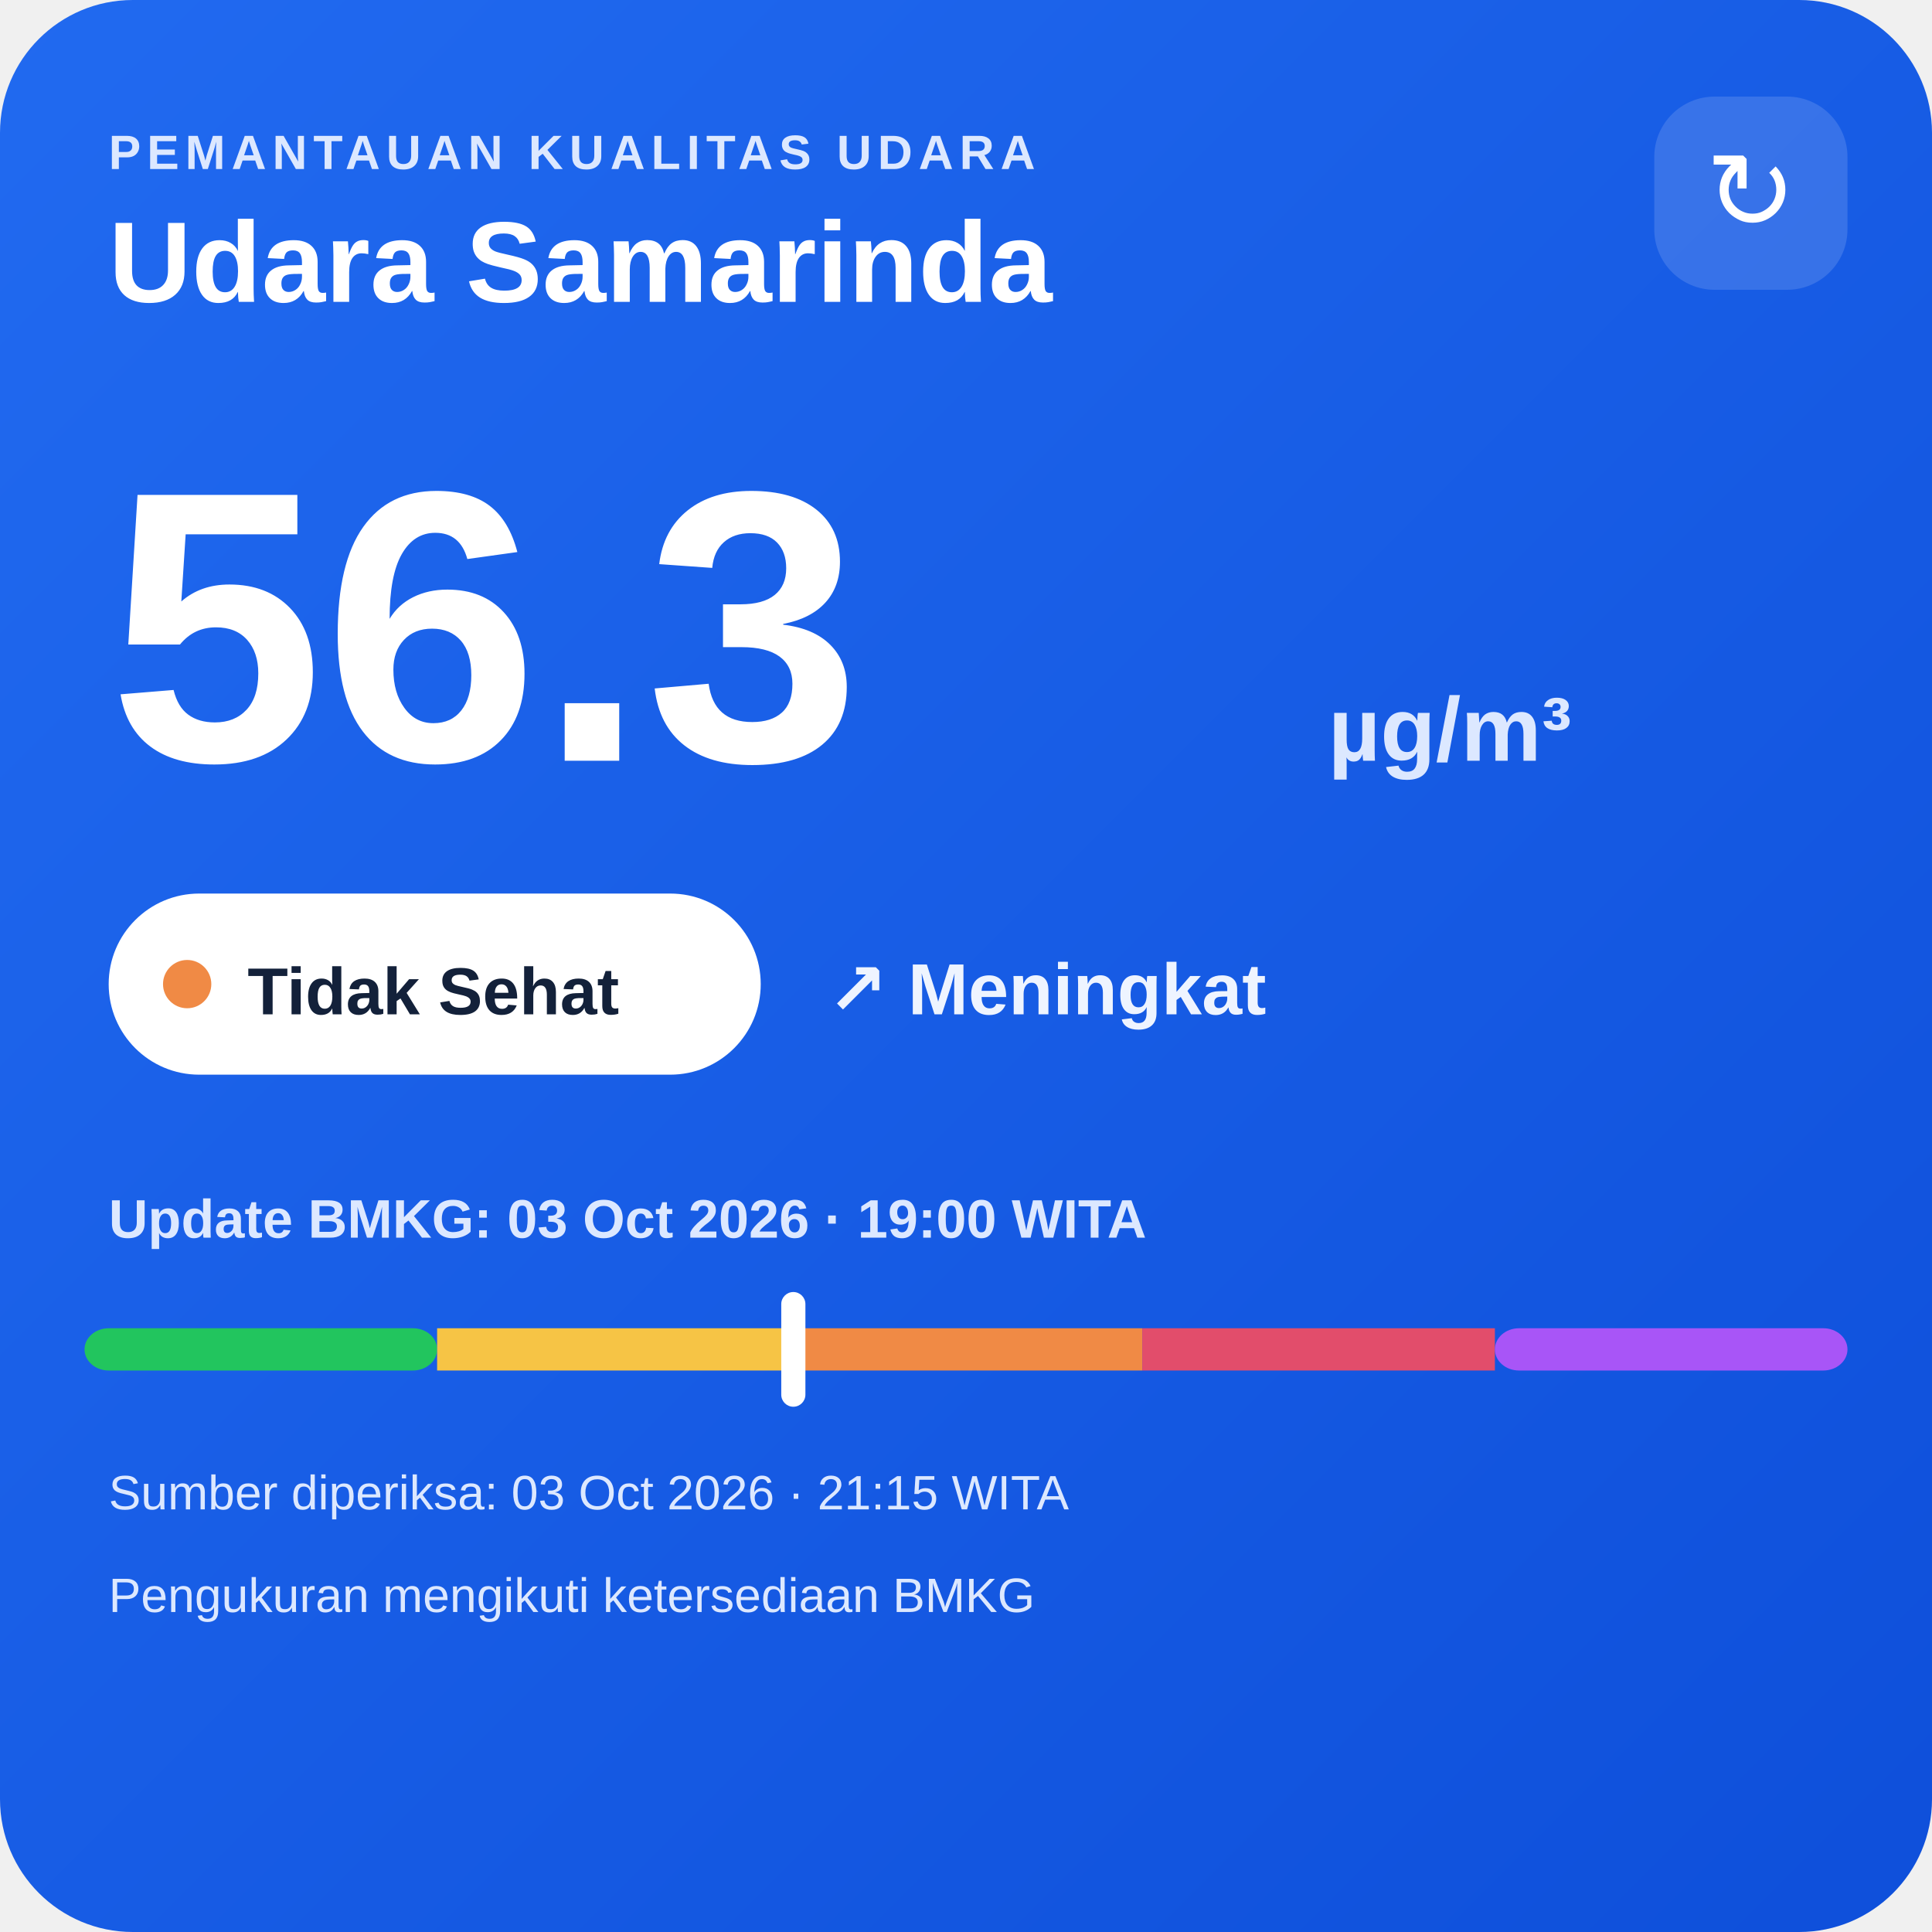
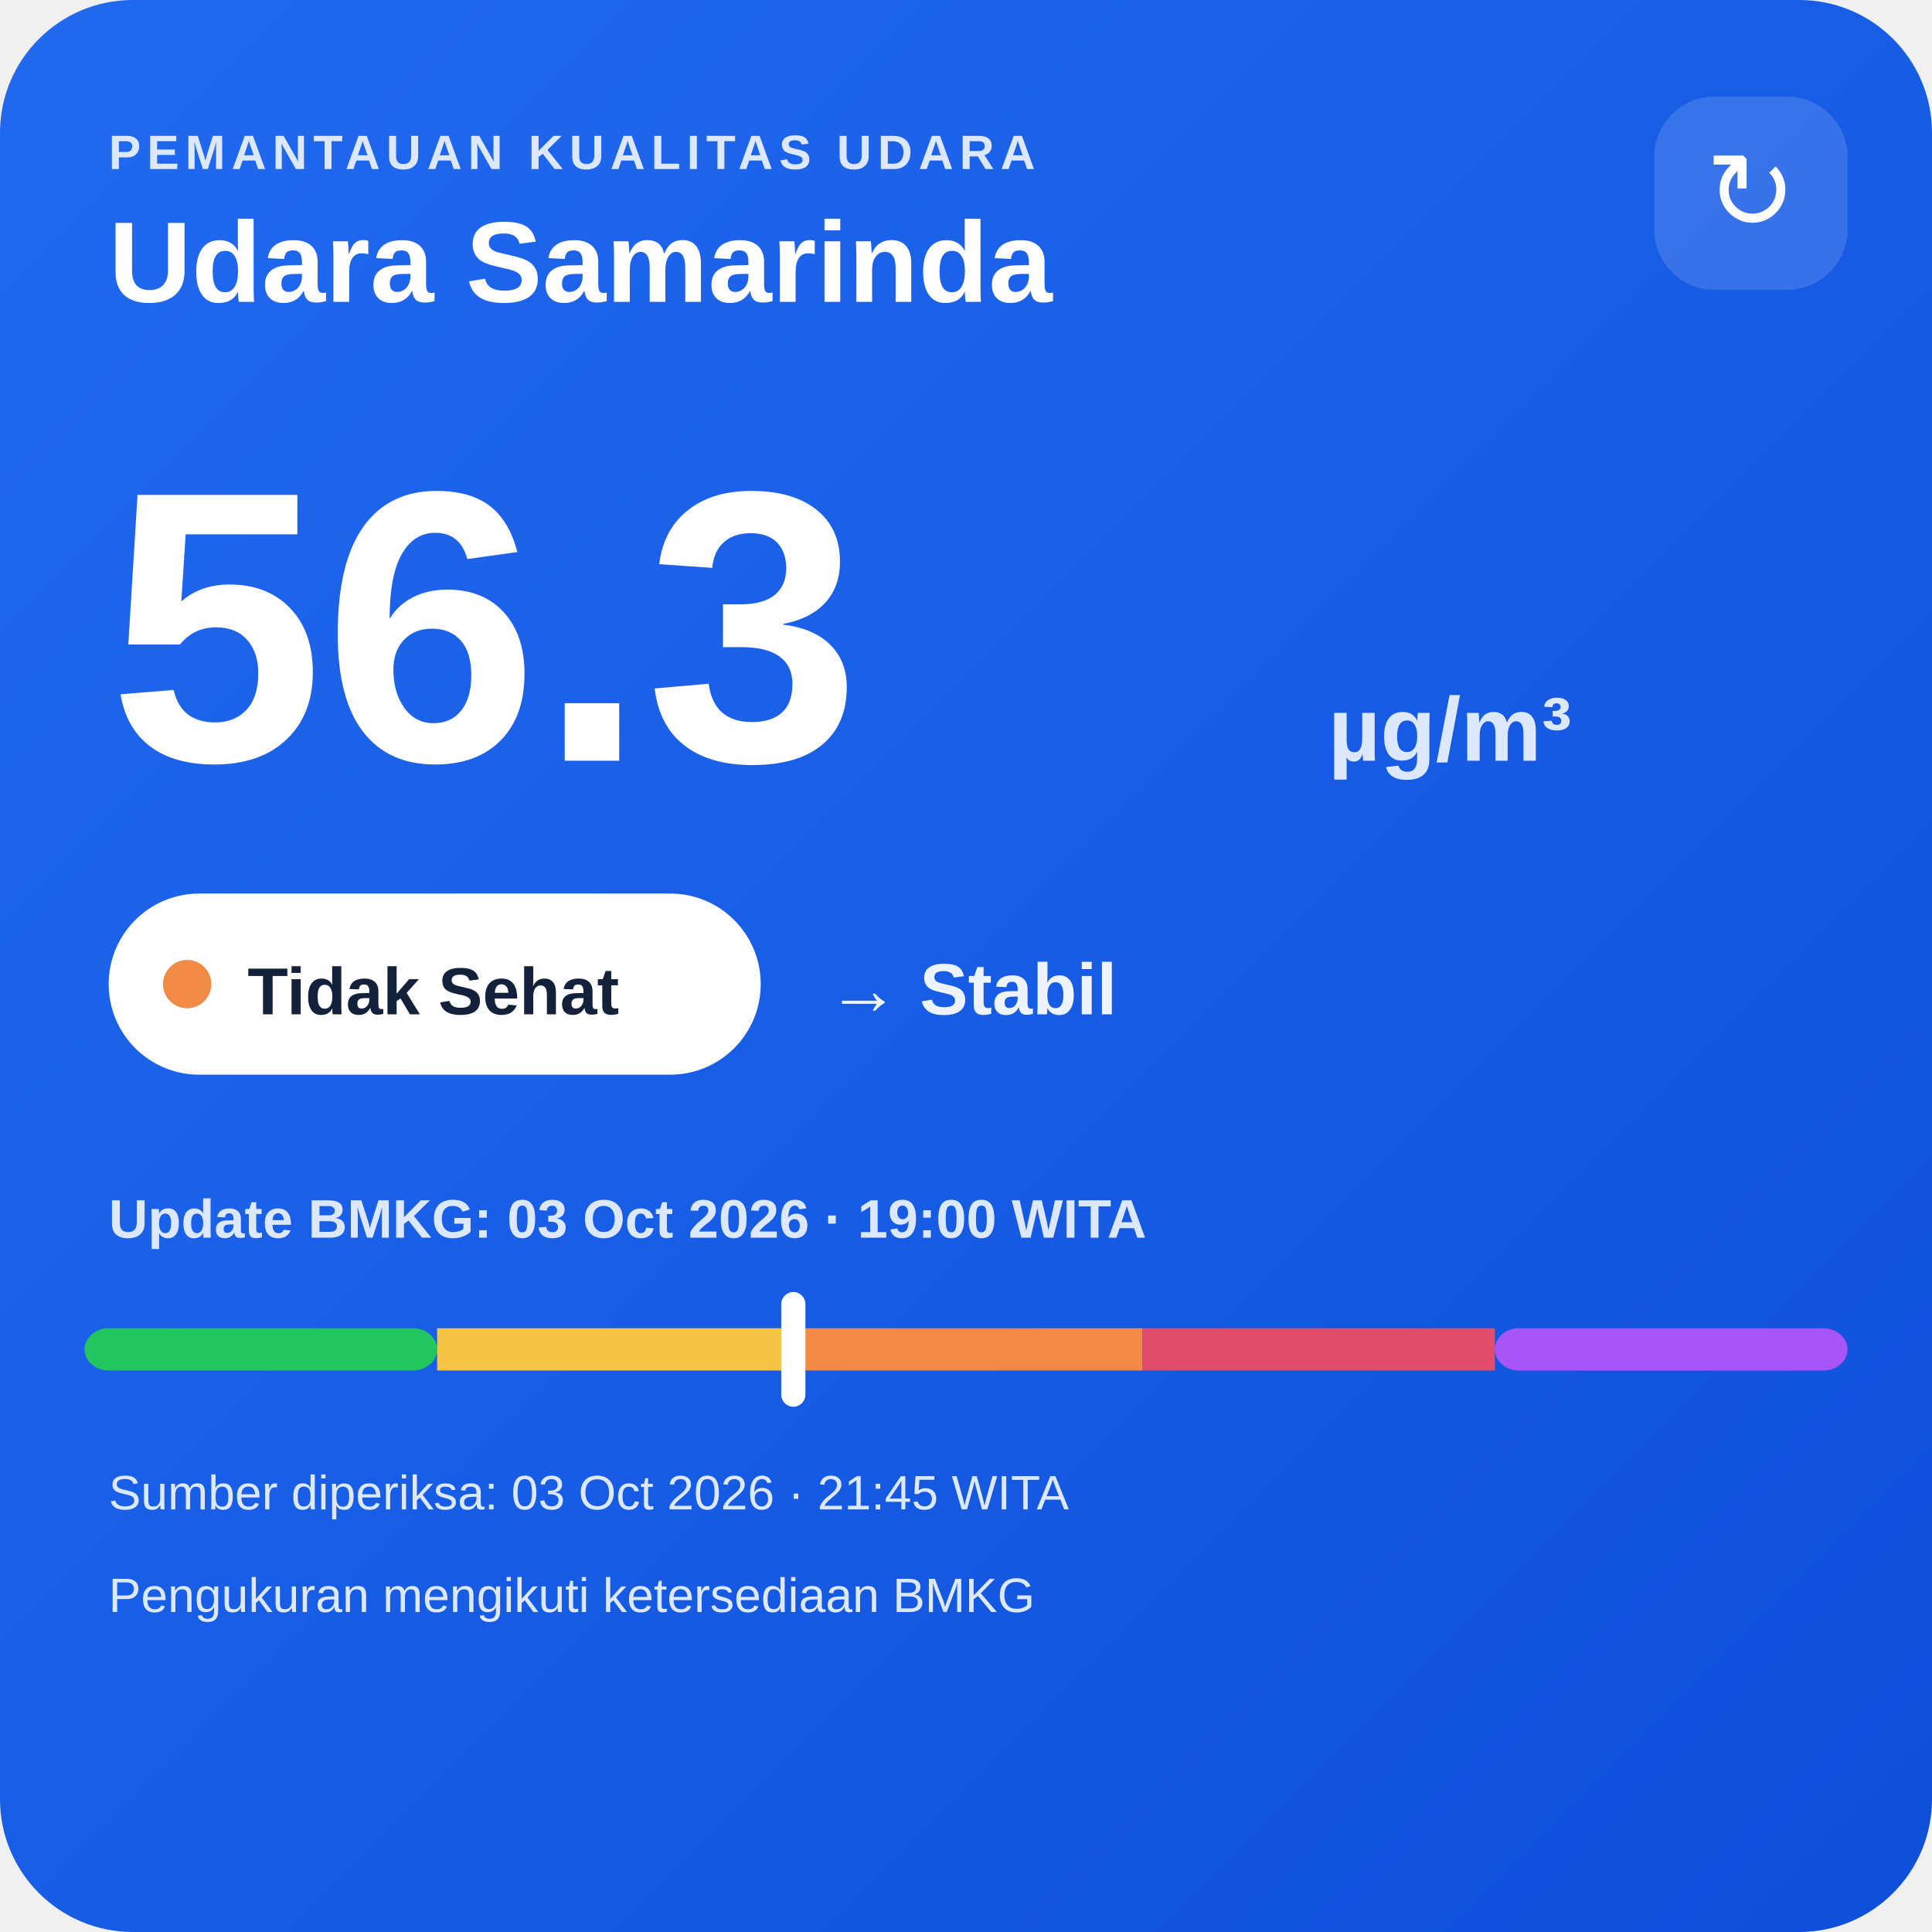
<svg xmlns="http://www.w3.org/2000/svg" width="320" height="320" viewBox="0 0 320 320">
  <defs>
    <linearGradient id="bg" x1="0" y1="0" x2="1" y2="1">
      <stop offset="0" stop-color="#216af0" />
      <stop offset="1" stop-color="#0e4fda" />
    </linearGradient>
  </defs>
  <rect width="320" height="320" rx="22" fill="url(#bg)" />
  <text x="18" y="28" fill="#dce8ff" font-family="Arial,sans-serif" font-size="8" font-weight="700" letter-spacing="1">PEMANTAUAN KUALITAS UDARA</text>
  <text x="18" y="50" fill="#ffffff" font-family="Arial,sans-serif" font-size="19" font-weight="700">Udara Samarinda</text>
  <rect x="274" y="16" width="32" height="32" rx="10" fill="#ffffff" fill-opacity=".14" />
  <text x="290" y="38" text-anchor="middle" fill="#ffffff" font-family="Arial,sans-serif" font-size="18">↻</text>
  <text x="18" y="126" fill="#ffffff" font-family="Arial,sans-serif" font-size="64" font-weight="800">56.3</text>
  <text x="220" y="126" fill="#dce8ff" font-family="Arial,sans-serif" font-size="15" font-weight="700">µg/m³</text>
  <rect x="18" y="148" width="108" height="30" rx="15" fill="#ffffff" />
  <circle cx="31" cy="163" r="4" fill="#f08a45" />
  <text x="41" y="168" fill="#13213a" font-family="Arial,sans-serif" font-size="11" font-weight="700">Tidak Sehat</text>
-   <text x="137" y="168" fill="#eef4ff" font-family="Arial,sans-serif" font-size="12" font-weight="700">↗ Meningkat</text>
+   <text x="137" y="168" fill="#eef4ff" font-family="Arial,sans-serif" font-size="12" font-weight="700">→ Stabil</text>
  <text x="18" y="205" fill="#dce8ff" font-family="Arial,sans-serif" font-size="9" font-weight="700">Update BMKG: 03 Oct 2026 · 19:00 WITA</text>
  <rect x="14" y="220" width="58.4" height="7" rx="4" fill="#22c55e" />
  <rect x="72.4" y="220" width="58.4" height="7" fill="#f6c445" />
  <rect x="130.8" y="220" width="58.4" height="7" fill="#f08a45" />
  <rect x="189.2" y="220" width="58.4" height="7" fill="#e24d6b" />
  <rect x="247.6" y="220" width="58.4" height="7" rx="4" fill="#a855f7" />
  <rect x="129.4" y="214" width="4" height="19" rx="2" fill="#ffffff" />
-   <text x="18" y="250" fill="#dce8ff" font-family="Arial,sans-serif" font-size="8">Sumber diperiksa: 03 Oct 2026 · 21:15 WITA</text>
+   <text x="18" y="250" fill="#dce8ff" font-family="Arial,sans-serif" font-size="8">Sumber diperiksa: 03 Oct 2026 · 21:45 WITA</text>
  <text x="18" y="267" fill="#dce8ff" font-family="Arial,sans-serif" font-size="8">Pengukuran mengikuti ketersediaan BMKG</text>
</svg>
